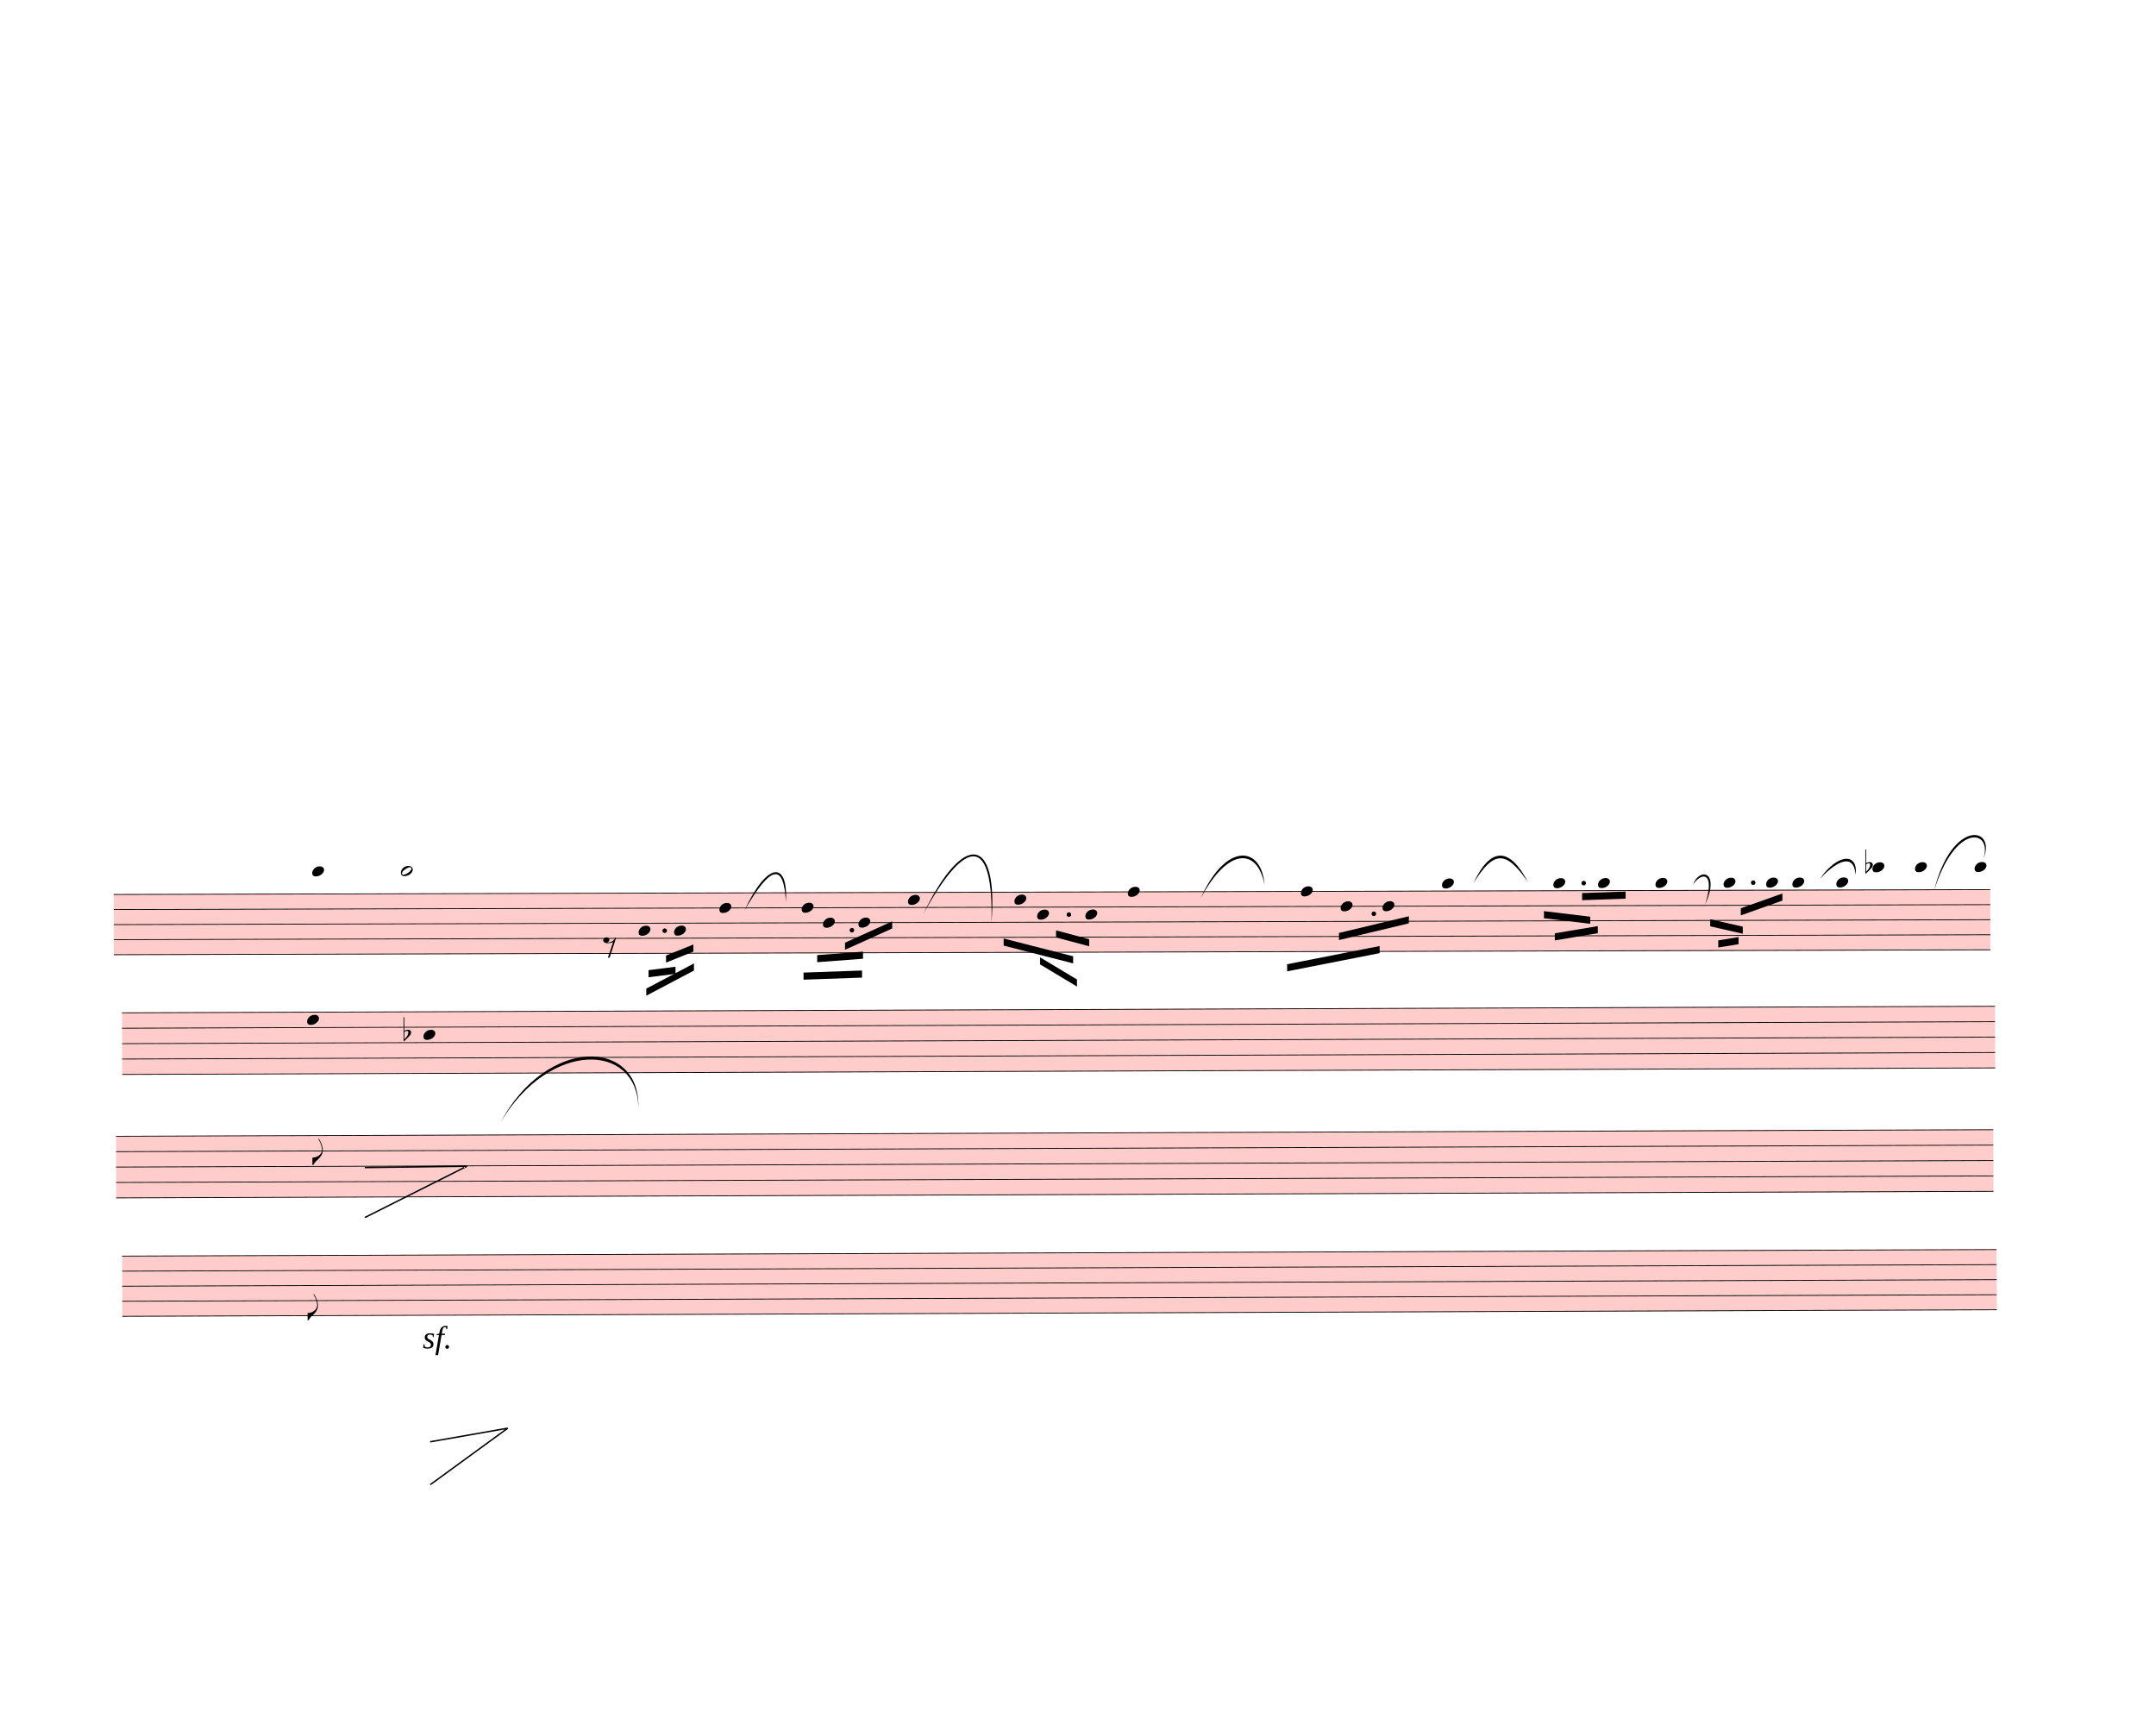
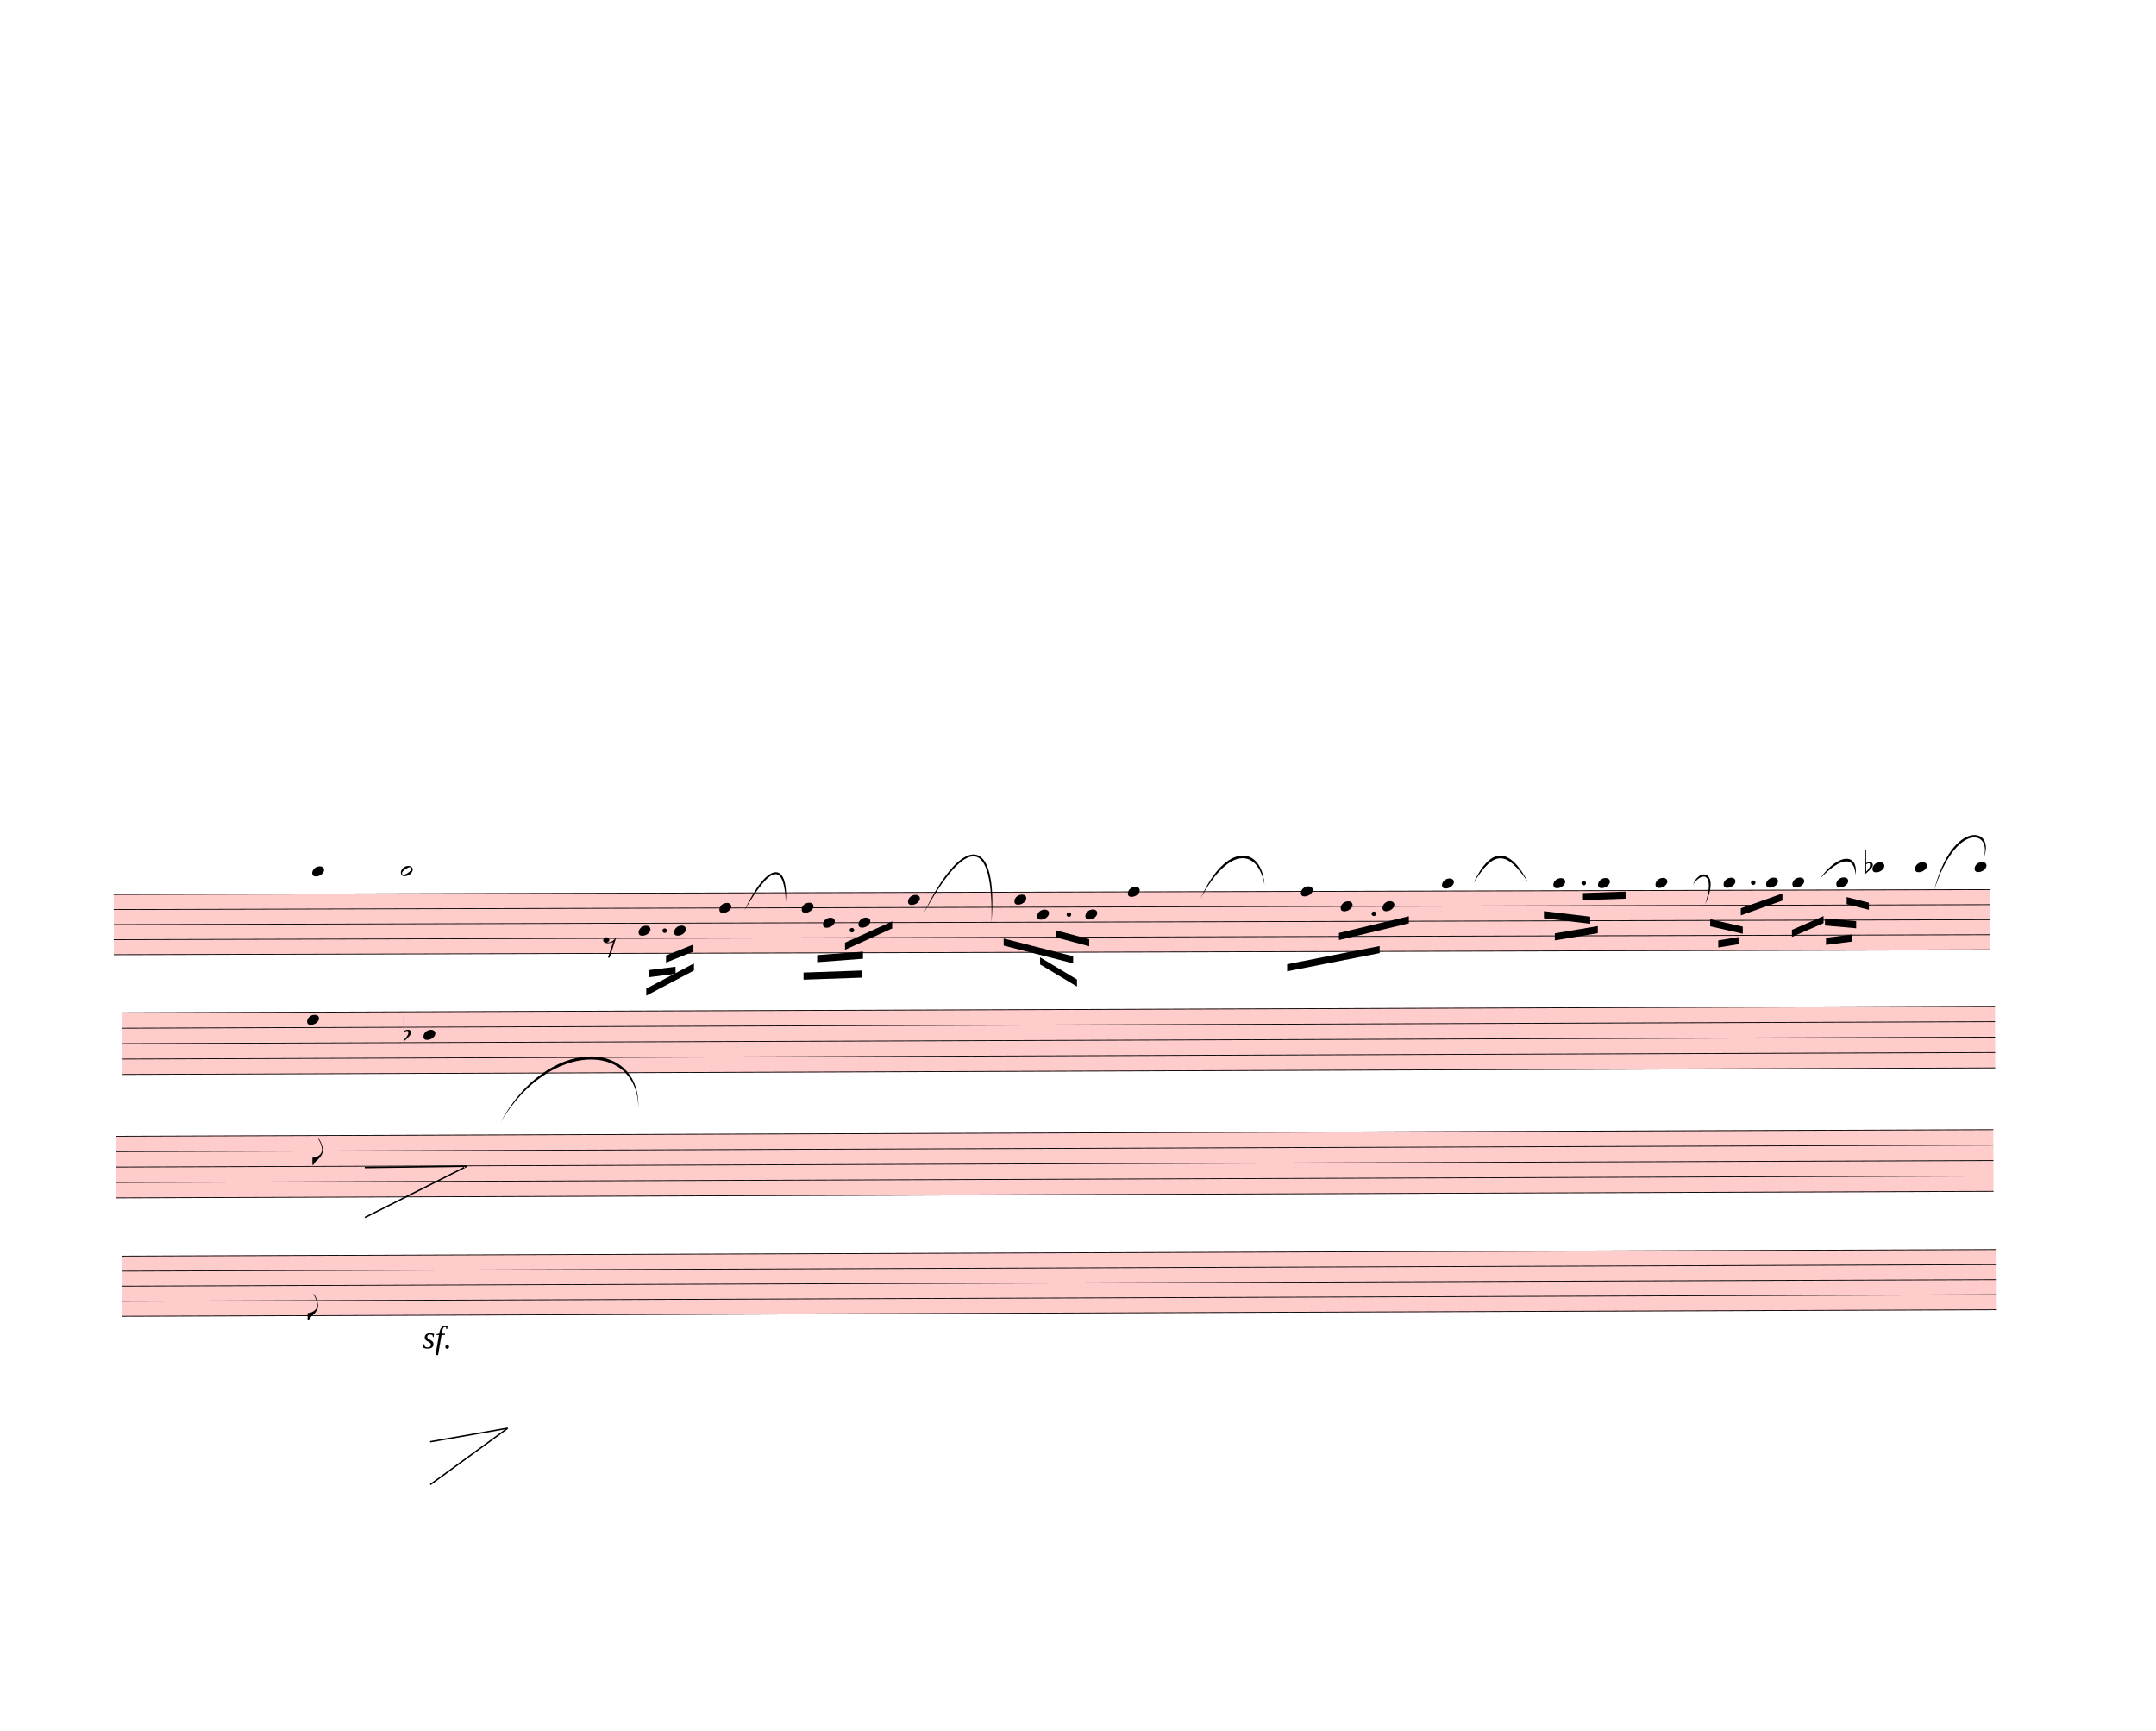
<svg xmlns="http://www.w3.org/2000/svg" width="760px" height="610px" viewBox="0 0 27360 21960" version="1.1" overflow="visible">
  <defs>
    <style type="text/css">
    /* .staff * {
      fill: #000;
      stroke: #000;
    }

    .deletionBack {
      fill: #00000033;
    } */
  </style>
    <symbol id="sym_notehead_quarter" viewBox="0 0 1000 1000" overflow="inherit">
      <path transform="scale(1,-1)" d="M0 -39c0 68 73 172 200 172c66 0 114 -37 114 -95c0 -84 -106 -171 -218 -171c-64 0 -96 30 -96 94z" />
    </symbol>
    <symbol id="sym_flag_eighth_down" viewBox="0 0 1000 1000" overflow="inherit">
      <path transform="scale(1,-1)" d="M179 646c-4 8 -17 30 -18 33l-4 10c0 3 2 5 5 5s7 -2 13 -7c23 -33 46 -81 66 -132c22 -57 35 -125 35 -163c0 -104 -60 -183 -122 -241c-63 -59 -57 -53 -61 -56c-38 -34 -63 -95 -71 -95h-22v190c40 7 69 11 87 16c88 27 168 95 168 200c0 30 -12 89 -30 138 c-17 47 -31 73 -46 102z" />
    </symbol>
    <symbol id="sym_notehead_half" viewBox="0 0 1000 1000" overflow="inherit">
      <path transform="scale(1,-1)" d="M278 64c0 22 -17 39 -43 39c-12 0 -26 -3 -41 -10c-85 -43 -165 -94 -165 -156c5 -25 15 -32 49 -32c67 11 200 95 200 159zM0 -36c0 68 73 174 200 174c66 0 114 -39 114 -97c0 -84 -106 -173 -218 -173c-64 0 -96 32 -96 96z" />
    </symbol>
    <symbol id="sym_rest_rest8th" viewBox="0 0 1000 1000" overflow="inherit">
      <path transform="scale(1,-1)" d="M0 123c7 34 33 56 69 60c29 -3 43 -9 53 -29c4 -8 7 -15 10 -22c0 -21 -1 -25 -11 -35c-5 -8 -18 -14 -40 -20l12 -3l15 -1c44 0 97 26 122 56c10 11 18 26 24 42c7 1 15 2 22 3l-140 -424h-36l111 330c-10 -6 -27 -12 -53 -16l-52 -8h-10l-20 1c-1 0 -8 3 -21 6 c-37 9 -55 28 -55 60z" />
    </symbol>
    <symbol id="sym_accid_f" viewBox="0 0 1000 1000" overflow="inherit">
      <path transform="scale(1,-1)" d="M20 110c32 16 54 27 93 27c26 0 35 -3 54 -13c13 -7 24 -20 27 -38l4 -25c0 -28 -16 -57 -45 -89c-23 -25 -39 -44 -65 -68l-88 -79v644h20v-359zM90 106c-32 0 -48 -10 -70 -29v-194c31 31 54 59 71 84c21 32 32 59 32 84c0 9 1 16 1 20c0 14 -3 21 -11 30l-8 3z" />
    </symbol>
  </defs>
  <g class="rastrums">
    <g class="rastrum" data-id="r8fd4f2e2-67ae-4e8b-a40f-db8307596d19" style="transform: rotate(-0.15deg); transform-origin: 1413px 11349px;">
      <g class="rastrum bounding-box" data-id="bbox-r8fd4f2e2-67ae-4e8b-a40f-db8307596d19">
        <rect x="1413" y="11349" width="23814" height="774" fill="#ff000033" />
      </g>
      <path d="M1413 11354 L25227 11354" stroke-width="10" stroke="black" />
      <path d="M1413 11545 L25227 11545" stroke-width="10" stroke="black" />
      <path d="M1413 11736 L25227 11736" stroke-width="10" stroke="black" />
      <path d="M1413 11927 L25227 11927" stroke-width="10" stroke="black" />
      <path d="M1413 12118 L25227 12118" stroke-width="10" stroke="black" />
    </g>
    <g class="rastrum" data-id="rdb9da763-7086-43ec-b0e7-d7afe202e09b" style="transform: rotate(-0.2deg); transform-origin: 1503px 12852px;">
      <g class="rastrum bounding-box" data-id="bbox-rdb9da763-7086-43ec-b0e7-d7afe202e09b">
        <rect x="1503" y="12852" width="23769" height="792" fill="#ff000033" />
      </g>
      <path d="M1503 12857 L25272 12857" stroke-width="10" stroke="black" />
      <path d="M1503 13052.5 L25272 13052.5" stroke-width="10" stroke="black" />
      <path d="M1503 13248 L25272 13248" stroke-width="10" stroke="black" />
      <path d="M1503 13443.5 L25272 13443.5" stroke-width="10" stroke="black" />
      <path d="M1503 13639 L25272 13639" stroke-width="10" stroke="black" />
    </g>
    <g class="rastrum" data-id="r9e256834-2c88-4336-8a4c-1e56fe6a2f5b" style="transform: rotate(-0.2deg); transform-origin: 1422px 14418px;">
      <g class="rastrum bounding-box" data-id="bbox-r9e256834-2c88-4336-8a4c-1e56fe6a2f5b">
        <rect x="1422" y="14418" width="23823" height="792" fill="#ff000033" />
      </g>
      <path d="M1422 14423 L25245 14423" stroke-width="10" stroke="black" />
      <path d="M1422 14618.5 L25245 14618.5" stroke-width="10" stroke="black" />
      <path d="M1422 14814 L25245 14814" stroke-width="10" stroke="black" />
      <path d="M1422 15009.5 L25245 15009.5" stroke-width="10" stroke="black" />
      <path d="M1422 15205 L25245 15205" stroke-width="10" stroke="black" />
    </g>
    <g class="rastrum" data-id="r5a3190a5-9410-4e7b-a7c2-876480aea479" style="transform: rotate(-0.2deg); transform-origin: 1494px 15939px;">
      <g class="rastrum bounding-box" data-id="bbox-r5a3190a5-9410-4e7b-a7c2-876480aea479">
        <rect x="1494" y="15939" width="23787" height="774" fill="#ff000033" />
      </g>
      <path d="M1494 15944 L25281 15944" stroke-width="10" stroke="black" />
      <path d="M1494 16135 L25281 16135" stroke-width="10" stroke="black" />
      <path d="M1494 16326 L25281 16326" stroke-width="10" stroke="black" />
      <path d="M1494 16517 L25281 16517" stroke-width="10" stroke="black" />
      <path d="M1494 16708 L25281 16708" stroke-width="10" stroke="black" />
    </g>
  </g>
  <g class="draft" data-label="5" data-id="d64917056-69a6-456f-a715-f9b07fad3c8a">
    <g class="system" data-id="s8502ed56-c335-4f3a-b215-ec026c7f44f9">
      <g class="staff" data-n="1" data-rastrum="r8fd4f2e2-67ae-4e8b-a40f-db8307596d19" style="transform: rotate(-0.15deg); transform-origin: 1413px 11349px;">
        <g class="note" data-id="dec731a33-4528-4876-8f34-2477b3f2ea78" data-stem.dir="down">
          <g class="notehead">
            <use href="#sym_notehead_quarter" height="480px" width="480px" x="3933" y="11067.5" />
          </g>
          <g class="ledgerLines above">
            <path d="M3894 11163 L4122 11163" stroke-width="18" />
          </g>
          <g class="stem">
            <path d="M3933 11067.5 L3933 14792" stroke-width="14" />
            <g class="flag down">
              <use href="#sym_flag_eighth_down" height="480px" width="480px" x="3926" y="14792" />
            </g>
          </g>
        </g>
        <g class="note" data-id="dc33aa7d5-f1d8-49e9-b5c1-5c3465c647e5" data-stem.dir="down">
          <g class="notehead">
            <use href="#sym_notehead_half" height="480px" width="480px" x="5058" y="11067.5" />
          </g>
          <g class="ledgerLines above">
            <path d="M5019 11163 L5247 11163" stroke-width="18" />
          </g>
          <g class="stem">
            <path d="M5058 11067.5 L5058 14219" stroke-width="14" />
          </g>
        </g>
        <g class="note" data-id="deb0960fe-128d-44c2-b269-fd2607635f52" data-stem.dir="down">
          <g class="notehead">
            <use href="#sym_notehead_quarter" height="480px" width="480px" x="8073" y="11831.5" />
          </g>
          <g class="stem">
            <path d="M8073 11831.5 L8073 12118" stroke-width="14" />
          </g>
        </g>
        <g class="note" data-id="de1829268-45b0-4864-8c7a-141023c38546" data-stem.dir="down">
          <g class="notehead">
            <use href="#sym_notehead_quarter" height="480px" width="480px" x="8523" y="11831.5" />
          </g>
          <g class="stem">
            <path d="M8523 11831.5 L8523 12309" stroke-width="14" />
          </g>
        </g>
        <g class="note" data-id="d7c1da7fd-0430-47dd-af40-f2feadafe936" data-stem.dir="down">
          <g class="notehead">
            <use href="#sym_notehead_quarter" height="480px" width="480px" x="9099" y="11545" />
          </g>
          <g class="stem">
            <path d="M9099 11545 L9099 12118" stroke-width="14" />
          </g>
        </g>
        <g class="note" data-id="dbd468238-9679-4279-aef5-abd51ed4b88c" data-stem.dir="down">
          <g class="notehead">
            <use href="#sym_notehead_quarter" height="480px" width="480px" x="10143" y="11545" />
          </g>
          <g class="stem">
            <path d="M10143 11545 L10143 12118" stroke-width="14" />
          </g>
        </g>
        <g class="note" data-id="dd6c286c3-f2f7-413f-9e9e-4a5b462cf204" data-stem.dir="down">
          <g class="notehead">
            <use href="#sym_notehead_quarter" height="480px" width="480px" x="10413" y="11736" />
          </g>
          <g class="stem">
            <path d="M10413 11736 L10413 12118" stroke-width="14" />
          </g>
        </g>
        <g class="note" data-id="d2576b4e3-65aa-44b3-91dc-b6483113ef10" data-stem.dir="down">
          <g class="notehead">
            <use href="#sym_notehead_quarter" height="480px" width="480px" x="10863" y="11736" />
          </g>
          <g class="stem">
            <path d="M10863 11736 L10863 12404.5" stroke-width="14" />
          </g>
        </g>
        <g class="note" data-id="d53a21bee-a4c2-43b9-88d0-bdb44ecfc38f" data-stem.dir="down">
          <g class="notehead">
            <use href="#sym_notehead_quarter" height="480px" width="480px" x="11493" y="11449.5" />
          </g>
          <g class="stem">
            <path d="M11493 11449.5 L11493 12309" stroke-width="14" />
          </g>
        </g>
        <g class="note" data-id="d5565013a-3d73-4682-acb0-9d06bb398b22" data-stem.dir="down">
          <g class="notehead">
            <use href="#sym_notehead_quarter" height="480px" width="480px" x="12843" y="11449.5" />
          </g>
          <g class="stem">
            <path d="M12843 11449.5 L12843 11927" stroke-width="14" />
          </g>
        </g>
        <g class="note" data-id="d85699386-190c-4433-aade-a7f6cedc4187" data-stem.dir="down">
          <g class="notehead">
            <use href="#sym_notehead_quarter" height="480px" width="480px" x="13131" y="11640.5" />
          </g>
          <g class="stem">
            <path d="M13131 11640.5 L13131 12404.5" stroke-width="14" />
          </g>
        </g>
        <g class="note" data-id="deb68207f-6786-4ffc-b18d-cbb3fcb51ed0" data-stem.dir="down">
          <g class="notehead">
            <use href="#sym_notehead_quarter" height="480px" width="480px" x="13743" y="11640.5" />
          </g>
          <g class="stem">
            <path d="M13743 11640.5 L13743 12118" stroke-width="14" />
          </g>
        </g>
        <g class="note" data-id="dd50c8bb0-7e9c-47e8-ad77-93b626e3d652" data-stem.dir="down">
          <g class="notehead">
            <use href="#sym_notehead_quarter" height="480px" width="480px" x="14283" y="11354" />
          </g>
          <g class="stem">
            <path d="M14283 11354 L14283 11927" stroke-width="14" />
          </g>
        </g>
        <g class="note" data-id="d4a4b62ea-cd04-4978-9297-cfdf21d0a6c5" data-stem.dir="down">
          <g class="notehead">
            <use href="#sym_notehead_quarter" height="480px" width="480px" x="16479" y="11354" />
          </g>
          <g class="stem">
            <path d="M16479 11354 L16479 12118" stroke-width="14" />
          </g>
        </g>
        <g class="note" data-id="df4066e95-c118-4bef-8024-55242661e9bf" data-stem.dir="down">
          <g class="notehead">
            <use href="#sym_notehead_quarter" height="480px" width="480px" x="16983" y="11545" />
          </g>
          <g class="stem">
            <path d="M16983 11545 L16983 11927" stroke-width="14" />
          </g>
        </g>
        <g class="note" data-id="dc31c03aa-f68c-43b3-9a0c-d104a391ae79" data-stem.dir="down">
          <g class="notehead">
            <use href="#sym_notehead_quarter" height="480px" width="480px" x="17514" y="11545" />
          </g>
          <g class="stem">
            <path d="M17514 11545 L17514 11927" stroke-width="14" />
          </g>
        </g>
        <g class="note" data-id="d7dd2f574-03d1-46b4-8013-a7d46ef3e5f7" data-stem.dir="down">
          <g class="notehead">
            <use href="#sym_notehead_quarter" height="480px" width="480px" x="18270" y="11258.5" />
          </g>
          <g class="ledgerLines above" />
          <g class="stem">
            <path d="M18270 11258.5 L18270 11927" stroke-width="14" />
          </g>
        </g>
        <g class="note" data-id="d6af88b8c-c410-4b92-9331-5736190053e7" data-stem.dir="down">
          <g class="notehead">
            <use href="#sym_notehead_quarter" height="480px" width="480px" x="19683" y="11258.5" />
          </g>
          <g class="ledgerLines above" />
          <g class="stem">
            <path d="M19683 11258.5 L19683 11736" stroke-width="14" />
          </g>
        </g>
        <g class="note" data-id="de92cf4d7-8ffa-4035-8b49-b311bb38bfc9" data-stem.dir="down">
          <g class="notehead">
            <use href="#sym_notehead_quarter" height="480px" width="480px" x="20250" y="11258.5" />
          </g>
          <g class="ledgerLines above" />
          <g class="stem">
            <path d="M20250 11258.5 L20250 11736" stroke-width="14" />
          </g>
        </g>
        <g class="note" data-id="d8043355b-927a-4fad-b669-6dbe63bb5ce5" data-stem.dir="down">
          <g class="notehead">
            <use href="#sym_notehead_quarter" height="480px" width="480px" x="20979" y="11258.5" />
          </g>
          <g class="ledgerLines above" />
          <g class="stem">
            <path d="M20979 11258.5 L20979 11927" stroke-width="14" />
          </g>
        </g>
        <g class="note" data-id="dff4bf3e9-6205-47a3-8266-c4074cf14894" data-stem.dir="down">
          <g class="notehead">
            <use href="#sym_notehead_quarter" height="480px" width="480px" x="21843" y="11258.5" />
          </g>
          <g class="ledgerLines above" />
          <g class="stem">
            <path d="M21843 11258.5 L21843 11640.5" stroke-width="14" />
          </g>
        </g>
        <g class="note" data-id="dcc4d80ec-f6f9-4a73-bd41-631ca2ff73e4" data-stem.dir="down">
          <g class="notehead">
            <use href="#sym_notehead_quarter" height="480px" width="480px" x="22383" y="11258.5" />
          </g>
          <g class="ledgerLines above" />
          <g class="stem">
            <path d="M22383 11258.5 L22383 11640.5" stroke-width="14" />
          </g>
        </g>
        <g class="note" data-id="de67ef2fb-afdd-43bc-a1af-5abbfcdb8d2d" data-stem.dir="down">
          <g class="notehead">
            <use href="#sym_notehead_quarter" height="480px" width="480px" x="22716" y="11258.5" />
          </g>
          <g class="ledgerLines above" />
          <g class="stem">
            <path d="M22716 11258.5 L22716 12022.5" stroke-width="14" />
          </g>
        </g>
        <g class="note" data-id="d429df787-abaa-4753-9e08-9acadce447f2" data-stem.dir="down">
          <g class="notehead">
            <use href="#sym_notehead_quarter" height="480px" width="480px" x="23274" y="11258.5" />
          </g>
          <g class="ledgerLines above" />
          <g class="stem">
            <path d="M23274 11258.5 L23274 11831.5" stroke-width="14" />
          </g>
        </g>
        <g class="note" data-id="d998ab7ca-3ff9-4e1e-aaf2-785cd8e8fdf7" data-stem.dir="down">
          <g class="notehead">
            <use href="#sym_notehead_quarter" height="480px" width="480px" x="23733" y="11067.5" />
          </g>
          <g class="ledgerLines above">
            <path d="M23694 11163 L23922 11163" stroke-width="18" />
          </g>
          <g class="stem">
-             <path d="M23733 11067.5 L23733 11163" stroke-width="14" />
+             <path d="M23733 11067.5 L23733 11545" stroke-width="14" />
          </g>
        </g>
        <g class="note" data-id="d892fef45-f7c2-404c-b5fa-6ce3d1a063c6" data-stem.dir="down">
          <g class="notehead">
            <use href="#sym_notehead_quarter" height="480px" width="480px" x="24273" y="11067.5" />
          </g>
          <g class="ledgerLines above">
            <path d="M24234 11163 L24462 11163" stroke-width="18" />
          </g>
          <g class="stem">
-             <path d="M24273 11067.5 L24273 11163" stroke-width="14" />
+             <path d="M24273 11067.5 L24273 11736" stroke-width="14" />
          </g>
        </g>
        <g class="note" data-id="d792305d0-7bf1-4597-8d96-8672078077c2" data-stem.dir="down">
          <g class="notehead">
            <use href="#sym_notehead_quarter" height="480px" width="480px" x="25029" y="11067.5" />
          </g>
          <g class="ledgerLines above">
            <path d="M24990 11163 L25218 11163" stroke-width="18" />
          </g>
          <g class="stem">
-             <path d="M25029 11067.5 L25029 11163" stroke-width="14" />
+             <path d="M25029 11067.5 L25029 11736" stroke-width="14" />
          </g>
        </g>
        <g class="rest" data-id="ddb1450e2-8ac5-4565-9a2a-f74184f97cd3">
          <use href="#sym_rest_rest8th" height="597px" width="597px" x="7623" y="12022.5" />
        </g>
        <g class="accid" data-id="d27144532-1884-4247-8e39-9ce90955a7ba">
          <use href="#sym_accid_f" height="480px" width="480px" x="23643" y="11067.5" />
        </g>
        <g class="dot augmentation" data-id="dfc8c593c-e8b8-4ef0-9119-a5c892dfefb8" data-class="dot augmentation">
          <ellipse cx="8404" cy="11831.5" rx="29" ry="29" fill-opacity="1" stroke-opacity="1" />
        </g>
        <g class="dot augmentation" data-id="de592b834-d6a2-4543-9f03-4d1cab9fc0b4" data-class="dot augmentation">
          <ellipse cx="10780" cy="11831.5" rx="29" ry="29" fill-opacity="1" stroke-opacity="1" />
        </g>
        <g class="dot augmentation" data-id="d9c20080d-3346-49e9-93e5-a6ac8c921eeb" data-class="dot augmentation">
          <ellipse cx="13534" cy="11640.5" rx="29" ry="29" fill-opacity="1" stroke-opacity="1" />
        </g>
        <g class="dot augmentation" data-id="dd93d348c-16a0-49b1-ac08-58ac220eb6b7" data-class="dot augmentation">
          <ellipse cx="17404" cy="11640.5" rx="29" ry="29" fill-opacity="1" stroke-opacity="1" />
        </g>
        <g class="dot augmentation" data-id="de1223f20-1837-4c8f-b21c-b7eac7b02574" data-class="dot augmentation">
          <ellipse cx="20068" cy="11258.5" rx="29" ry="29" fill-opacity="1" stroke-opacity="1" />
        </g>
        <g class="dot augmentation" data-id="d9630d457-e82b-4a0b-8493-b0c292e5d254" data-class="dot augmentation">
          <ellipse cx="22219" cy="11258.5" rx="29" ry="29" fill-opacity="1" stroke-opacity="1" />
        </g>
      </g>
      <g class="staff" data-n="2" data-rastrum="rdb9da763-7086-43ec-b0e7-d7afe202e09b" style="transform: rotate(-0.2deg); transform-origin: 1503px 12852px;">
        <g class="note" data-id="d2e1b61c8-4fee-4a0c-9af1-98f45db44af7" data-stem.dir="down">
          <g class="notehead">
            <use href="#sym_notehead_quarter" height="480px" width="480px" x="3852" y="12954.75" />
          </g>
          <g class="stem">
            <path d="M3852 12954.75 L3852 16767" stroke-width="14" />
            <g class="flag down">
              <use href="#sym_flag_eighth_down" height="480px" width="480px" x="3845" y="16767" />
            </g>
          </g>
        </g>
        <g class="note" data-id="d120d7d31-6e56-4b85-964c-faf1f1d698d4" data-stem.dir="down">
          <g class="notehead">
            <use href="#sym_notehead_quarter" height="480px" width="480px" x="5328" y="13150.25" />
          </g>
          <g class="stem">
            <path d="M5328 13150.25 L5328 16278.25" stroke-width="14" />
          </g>
        </g>
        <g class="accid" data-id="db0f14574-f03b-4ef5-bb53-51eefb0a874a">
          <use href="#sym_accid_f" height="480px" width="480px" x="5076" y="13150.25" />
        </g>
      </g>
      <g class="barLine" data-id="d090b5463-b8a9-4b9d-b1bb-2d4512d10f3f">
        <path d="M9630 11385 L9450 14319" stroke-width="27" />
      </g>
      <g class="barLine" data-id="d0d9bab62-597f-472a-bd23-2529466c3d87">
        <path d="M12177 11142 L11952 14175" stroke-width="27" />
      </g>
      <g class="barLine" data-id="d49ee5925-e5de-41e4-962c-c9b9a544d022">
        <path d="M15372 11484 L14877 13644" stroke-width="27" />
      </g>
      <g class="barLine" data-id="d9b22a083-de60-414e-a6af-e1306c23e9d3">
        <path d="M18981 11214 L18297 13752" stroke-width="27" />
      </g>
      <g class="barLine" data-id="d880d9677-c46e-4323-ad48-04e1e8b51304">
        <path d="M22986 11358 L22734 12555" stroke-width="27" />
      </g>
      <g class="barLine" data-id="dfa88be50-3ce9-4e49-afef-1b0a3dbe31e1">
        <path d="M24687 11277 L24246 12528" stroke-width="27" />
      </g>
      <g class="beam" data-id="b535442b6-ec3d-4e44-9333-12e5a88d885a" style="transform: rotate(-0.15deg); transform-origin: 1413px 11349px;">
        <polygon points="8168.4,12565.8 8774.1,12248.1 8774.1,12338.1 8168.4,12655.8" stroke-opacity="1" fill-opacity="1" />
      </g>
      <g class="beam" data-id="b768ef747-ffc1-44d7-a7d4-bff82dcdc29a" style="transform: rotate(-0.15deg); transform-origin: 1413px 11349px;">
        <polygon points="8198.1,12331.8 8540.1,12289.5 8540.1,12379.5 8198.1,12421.8" stroke-opacity="1" fill-opacity="1" />
      </g>
      <g class="beam" data-id="b49be7a54-4740-40fa-a1ba-d5a28b91604a" style="transform: rotate(-0.15deg); transform-origin: 1413px 11349px;">
        <polygon points="8420.4,12146.4 8767.8,12007.8 8767.8,12097.8 8420.4,12236.4" stroke-opacity="1" fill-opacity="1" />
      </g>
      <g class="beam" data-id="b819063fb-bc9e-4f4c-84d5-5e956669e00d" style="transform: rotate(-0.15deg); transform-origin: 1413px 11349px;">
        <polygon points="10164.6,12367.8 10907.1,12343.5 10907.1,12433.5 10164.6,12457.8" stroke-opacity="1" fill-opacity="1" />
      </g>
      <g class="beam" data-id="bd13346ec-4970-46f9-8261-cf2f9f62490b" style="transform: rotate(-0.15deg); transform-origin: 1413px 11349px;">
        <polygon points="10338.3,12146.4 10919.7,12104.1 10919.7,12194.1 10338.3,12236.4" stroke-opacity="1" fill-opacity="1" />
      </g>
      <g class="beam" data-id="b57644b5d-ac77-4821-8e47-07de2b9fa49f" style="transform: rotate(-0.15deg); transform-origin: 1413px 11349px;">
        <polygon points="10692,11989.8 11291.4,11720.7 11291.4,11810.7 10692,12079.8" stroke-opacity="1" fill-opacity="1" />
      </g>
      <g class="beam" data-id="b6f64b8ff-1217-4dc0-8ad6-c6c7de18a5d4" style="transform: rotate(-0.15deg); transform-origin: 1413px 11349px;">
        <polygon points="13167,12182.4 13634.1,12464.1 13634.1,12554.1 13167,12272.4" stroke-opacity="1" fill-opacity="1" />
      </g>
      <g class="beam" data-id="b5629fcbb-defd-4e8f-9686-f5eb1c3850fb" style="transform: rotate(-0.15deg); transform-origin: 1413px 11349px;">
        <polygon points="12705.3,11942.1 13586.4,12169.8 13586.4,12259.8 12705.3,12032.1" stroke-opacity="1" fill-opacity="1" />
      </g>
      <g class="beam" data-id="baad3bca8-ccc1-422e-82c9-99cc98788c77" style="transform: rotate(-0.15deg); transform-origin: 1413px 11349px;">
        <polygon points="13370.4,11840.4 13790.7,11953.8 13790.7,12043.8 13370.4,11930.4" stroke-opacity="1" fill-opacity="1" />
      </g>
      <g class="beam" data-id="b9a254634-373b-412f-a46f-6ed68f7e3875" style="transform: rotate(-0.15deg); transform-origin: 1413px 11349px;">
        <polygon points="16301.7,12277.8 17476.2,12050.1 17476.2,12140.1 16301.7,12367.8" stroke-opacity="1" fill-opacity="1" />
      </g>
      <g class="beam" data-id="b2651b9d6-edb9-40dc-afd3-b04a5716acfe" style="transform: rotate(-0.15deg); transform-origin: 1413px 11349px;">
        <polygon points="16960.5,11882.7 17847.9,11673 17847.9,11763 16960.5,11972.7" stroke-opacity="1" fill-opacity="1" />
      </g>
      <g class="beam" data-id="b2a8f3321-c8ca-4a14-83de-382c70d9146c" style="transform: rotate(-0.15deg); transform-origin: 1413px 11349px;">
        <polygon points="19700.1,11894.4 20245.5,11804.4 20245.5,11894.4 19700.1,11984.4" stroke-opacity="1" fill-opacity="1" />
      </g>
      <g class="beam" data-id="b1bfe7b5e-8e2c-4ad0-888f-b0c01f7f6987" style="transform: rotate(-0.15deg); transform-origin: 1413px 11349px;">
        <polygon points="19562.4,11612.7 20149.2,11684.7 20149.2,11774.7 19562.4,11702.7" stroke-opacity="1" fill-opacity="1" />
      </g>
      <g class="beam" data-id="beaead7aa-bc14-46b5-a33e-1f62639dbe10" style="transform: rotate(-0.15deg); transform-origin: 1413px 11349px;">
        <polygon points="20047.5,11385 20599.2,11367 20599.2,11457 20047.5,11475" stroke-opacity="1" fill-opacity="1" />
      </g>
      <g class="beam" data-id="ba31d5fd6-ab91-4d92-af75-0b1b36b8d4c6" style="transform: rotate(-0.15deg); transform-origin: 1413px 11349px;">
        <polygon points="21773.7,11989.8 22031.1,11948.4 22031.1,12038.4 21773.7,12079.8" stroke-opacity="1" fill-opacity="1" />
      </g>
      <g class="beam" data-id="b1853a41d-3d38-4779-9472-309a821f894c" style="transform: rotate(-0.15deg); transform-origin: 1413px 11349px;">
        <polygon points="21672,11720.7 22085.1,11816.1 22085.1,11906.1 21672,11810.7" stroke-opacity="1" fill-opacity="1" />
      </g>
      <g class="beam" data-id="b61fcd348-af39-41a0-a306-5fbf843d2ceb" style="transform: rotate(-0.15deg); transform-origin: 1413px 11349px;">
        <polygon points="22060.8,11583 22589.1,11396.7 22589.1,11486.7 22060.8,11673" stroke-opacity="1" fill-opacity="1" />
      </g>
      <g class="beam" data-id="ba44d171d-2836-475e-a89f-db47c31a3924" style="transform: rotate(-0.15deg); transform-origin: 1413px 11349px;">
-         <polygon points="23193,11529 23193,11529 23193,11619 23193,11619" stroke-opacity="1" fill-opacity="1" />
+         <polygon points="22708.8,11858.4 23110.2,11684.7 23110.2,11774.7 22708.8,11948.4" stroke-opacity="1" fill-opacity="1" />
      </g>
      <g class="beam" data-id="bc343c628-2f67-41ff-9d9a-a005ab8db312" style="transform: rotate(-0.15deg); transform-origin: 1413px 11349px;">
-         <polygon points="23265,11772 23265,11772 23265,11862 23265,11862" stroke-opacity="1" fill-opacity="1" />
+         <polygon points="23140.8,11960.1 23476.5,11918.7 23476.5,12008.7 23140.8,12050.1" stroke-opacity="1" fill-opacity="1" />
      </g>
      <g class="beam" data-id="b5756efb8-641b-4e8d-abcf-614625575ab5" style="transform: rotate(-0.15deg); transform-origin: 1413px 11349px;">
-         <polygon points="23310,11502 23310,11502 23310,11592 23310,11592" stroke-opacity="1" fill-opacity="1" />
+         <polygon points="23128.2,11714.4 23524.2,11750.4 23524.2,11840.4 23128.2,11804.4" stroke-opacity="1" fill-opacity="1" />
      </g>
      <g class="beam" data-id="b9b449656-0163-44af-8c4e-b37c5c261b77" style="transform: rotate(-0.15deg); transform-origin: 1413px 11349px;">
-         <polygon points="23517,11259 23517,11259 23517,11349 23517,11349" stroke-opacity="1" fill-opacity="1" />
+         <polygon points="23404.5,11444.4 23686.2,11516.4 23686.2,11606.4 23404.5,11534.4" stroke-opacity="1" fill-opacity="1" />
      </g>
      <g class="curve" data-id="d16df7219-a95c-4b62-8b70-cd4d300db4f2" data-class="curve">
        <path d="M9446.40,11555.10 C9742.50,10918.80 10005.30,10929.60 9972.90,11445.30 C9947.58,10954.86 9789.48,10960.78 9446.40,11555.10" stroke-width="9" stroke-linecap="round" stroke-linejoin="round" />
      </g>
      <g class="curve" data-id="d1f13eb6f-73bd-4c0d-97ed-b808b822e296" data-class="curve">
        <path d="M11716.20,11599.20 C12231.00,10535.40 12669.30,10611.90 12582.00,11708.10 C12608.95,10629.96 12276.33,10579.16 11716.20,11599.20" stroke-width="9" stroke-linecap="round" stroke-linejoin="round" />
      </g>
      <g class="curve" data-id="dd3afa7c9-f626-43d7-a748-33de3fc69b64" data-class="curve">
        <path d="M15235.20,11401.20 C15563.70,10666.80 16013.70,10743.30 16046.10,11225.70 C15966.01,10784.46 15604.36,10714.92 15235.20,11401.20" stroke-width="9" stroke-linecap="round" stroke-linejoin="round" />
      </g>
      <g class="curve" data-id="d44c17978-5865-4dd5-a30d-4deab1a6c63b" data-class="curve">
        <path d="M18699.30,11204.10 C18915.30,10743.30 19154.70,10743.30 19390.50,11193.30 C19111.38,10789.04 18960.11,10787.58 18699.30,11204.10" stroke-width="9" stroke-linecap="round" stroke-linejoin="round" />
      </g>
      <g class="curve" data-id="dab13855f-3544-45e1-a7dd-0aec9cb1716f" data-class="curve">
        <path d="M21484.80,11225.70 C21564.00,11004.30 21834.90,11050.20 21637.80,11478.60 C21772.65,11059.89 21592.23,11060.62 21484.80,11225.70" stroke-width="9" stroke-linecap="round" stroke-linejoin="round" />
      </g>
      <g class="curve" data-id="dcf1414bc-e961-4771-a16e-7513539ebd96" data-class="curve">
        <path d="M23095.80,11149.20 C23337.00,10809.00 23589.00,10831.50 23545.80,11105.10 C23537.51,10867.81 23371.12,10861.96 23095.80,11149.20" stroke-width="9" stroke-linecap="round" stroke-linejoin="round" />
      </g>
      <g class="curve" data-id="d517e3ef6-cd5e-47e1-8b32-03a92ee3f636" data-class="curve">
        <path d="M24543.00,11304.00 C24770.70,10379.70 25344.00,10491.30 25168.50,10897.20 C25294.05,10529.69 24815.57,10423.92 24543.00,11304.00" stroke-width="9" stroke-linecap="round" stroke-linejoin="round" />
      </g>
    </g>
    <g class="system" data-id="sfa5ee959-ed4d-48bb-ab44-10d759554186">
      <g class="staff" data-n="1" data-rastrum="r9e256834-2c88-4336-8a4c-1e56fe6a2f5b" style="transform: rotate(-0.2deg); transform-origin: 1422px 14418px;" />
      <g class="staff" data-n="2" data-rastrum="r5a3190a5-9410-4e7b-a7c2-876480aea479" style="transform: rotate(-0.2deg); transform-origin: 1494px 15939px;" />
      <g class="barLine" data-id="def95cbf9-7442-4806-b88e-bb4eef31a7ef">
        <path d="M7038 13941 L6932.7 17076.6" stroke-width="27" />
      </g>
      <g class="dynam" data-id="d01cd0ebe-bc61-41c2-8aaf-ddce871686f9" data-class="dynam" id="d01cd0ebe-bc61-41c2-8aaf-ddce871686f9">
        <text x="5364" y="17109" text-anchor="start" font-size="0px" textLength="450px">
          <tspan id="d01cd0ebe-bc61-41c2-8aaf-ddce871686f9_tspan" class="text">
            <tspan font-size="405px" font-style="italic">sf.</tspan>
          </tspan>
        </text>
      </g>
      <g class="curve" data-id="d2f87ada2-22b9-48ba-92f8-945365d306f6" data-class="curve">
        <path d="M6354.00,14238.00 C6941.70,13146.30 8117.10,13176.90 8100.90,14045.40 C8078.49,13226.68 6974.19,13200.28 6354.00,14238.00" stroke-width="9" stroke-linecap="round" stroke-linejoin="round" />
      </g>
      <g class="hairpin dim" data-id="d50420db2-dbc9-4ab1-a17d-4473030a0016" data-class="hairpin dim">
        <polyline stroke="currentColor" stroke-width="18" stroke-opacity="1" stroke-linecap="square" stroke-linejoin="miter" fill="none" points="5467.5,18293.4 6443.1,18122.4 5467.5,18833.4" />
      </g>
      <g class="hairpin dim" data-id="d79745f66-54ec-4538-9945-d12cda3414d0" data-class="hairpin dim">
        <polyline stroke="currentColor" stroke-width="18" stroke-opacity="1" stroke-linecap="square" stroke-linejoin="miter" fill="none" points="4638.6,14814.9 5925.6,14797.8 4638.6,15444.9" />
      </g>
    </g>
    <g class="deletions" />
  </g>
</svg>
